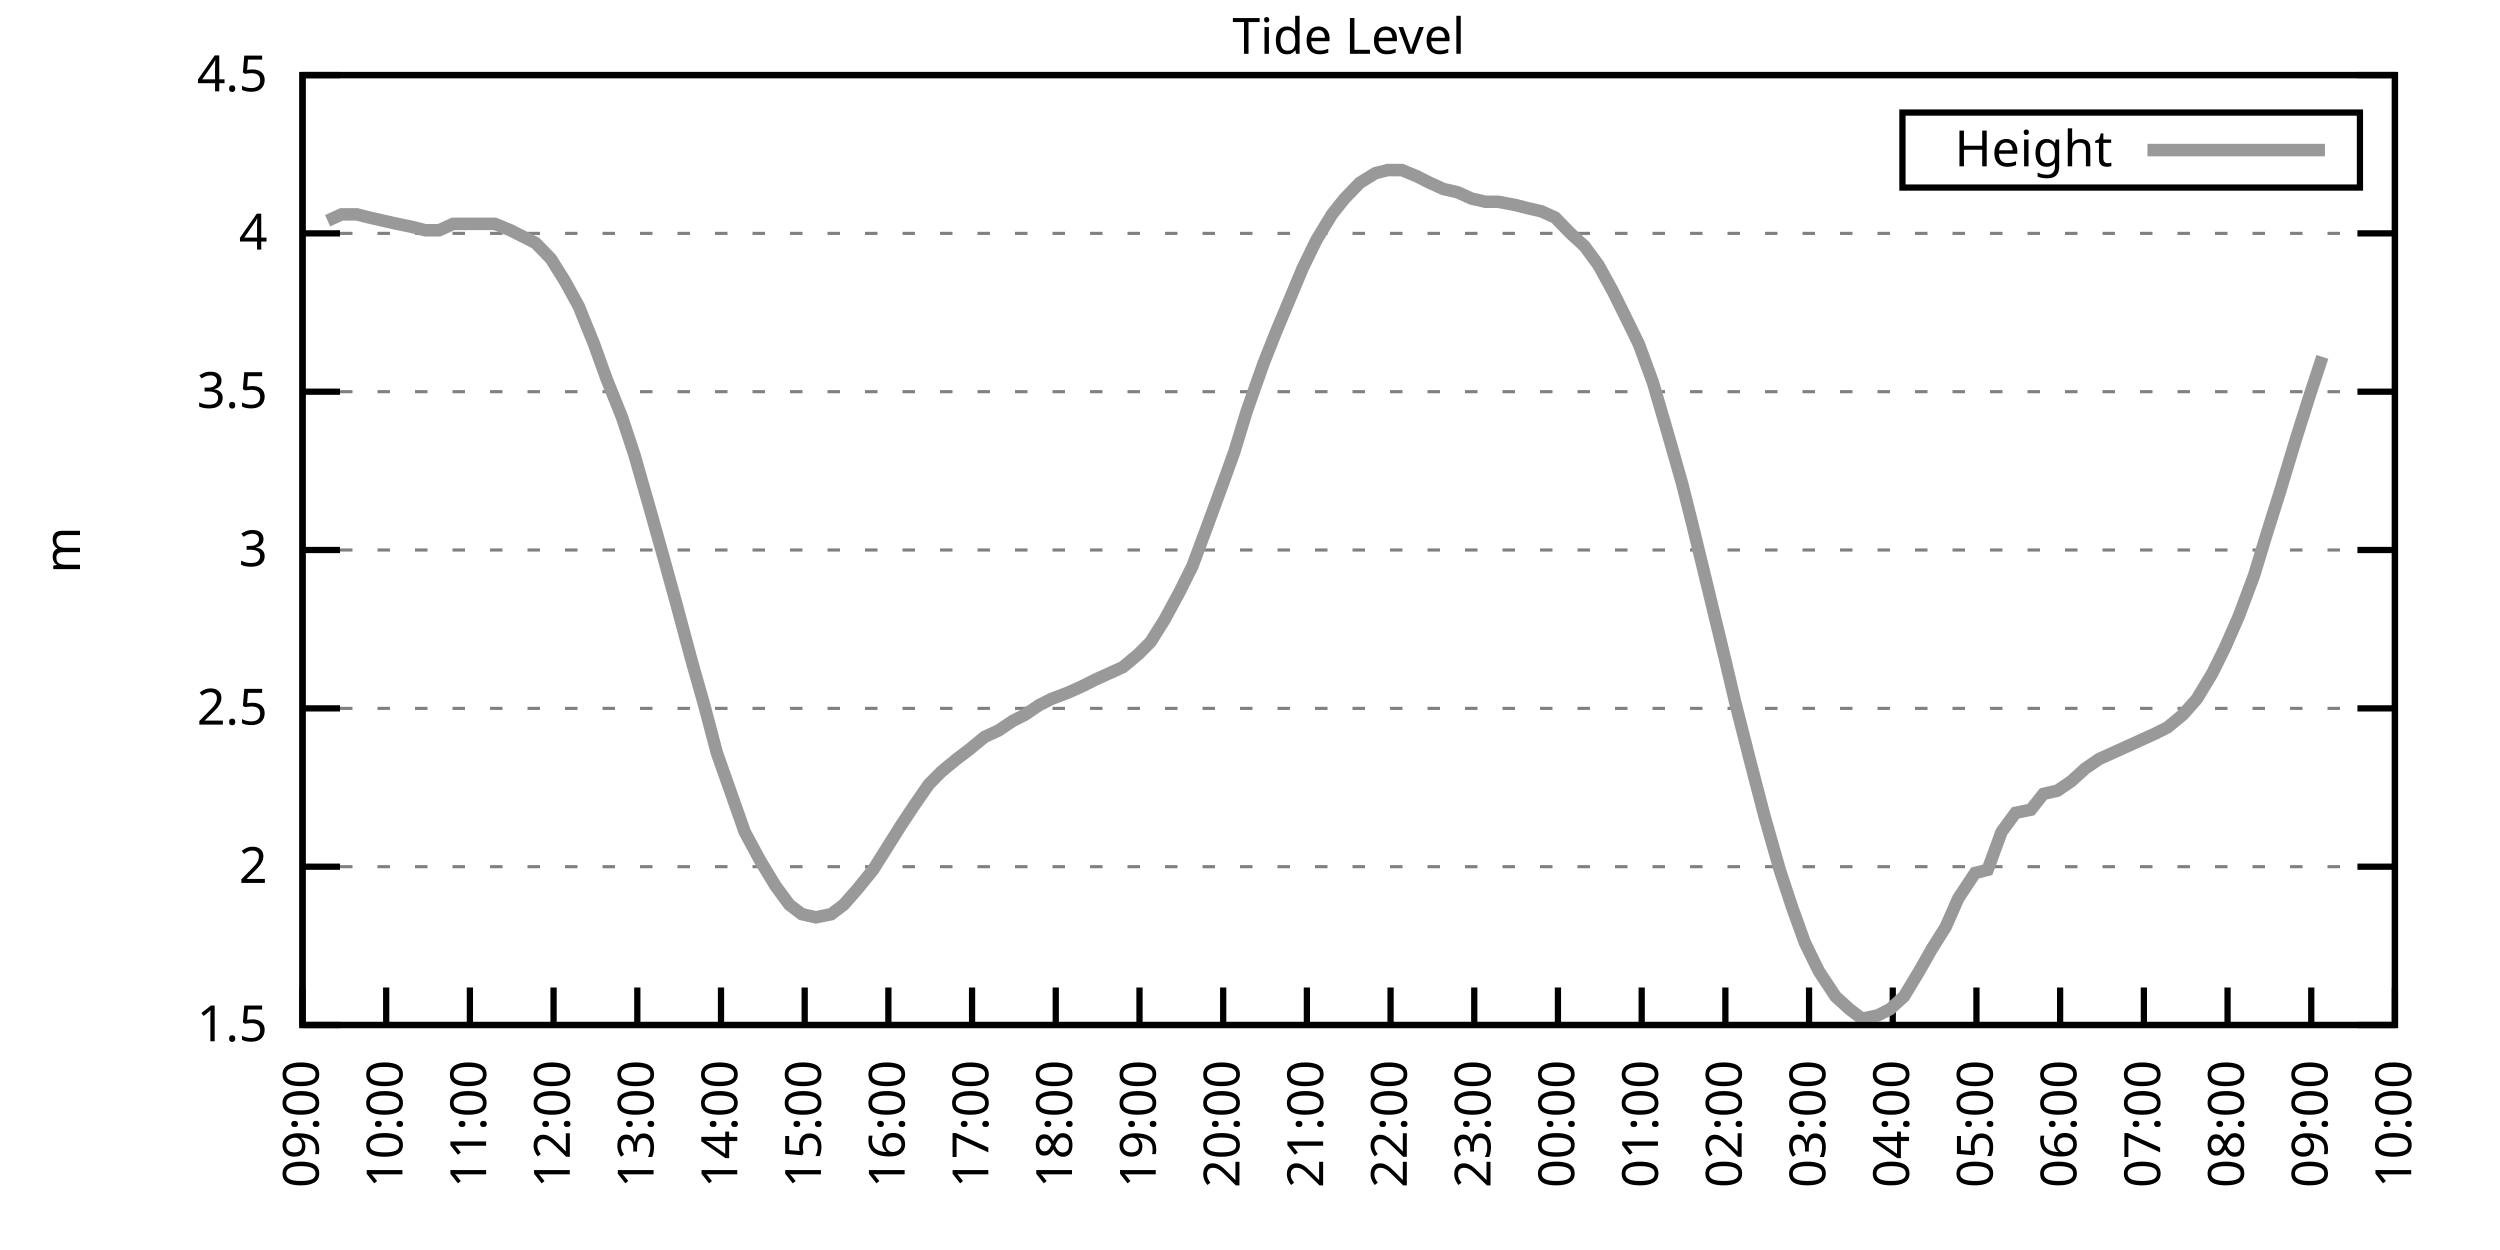
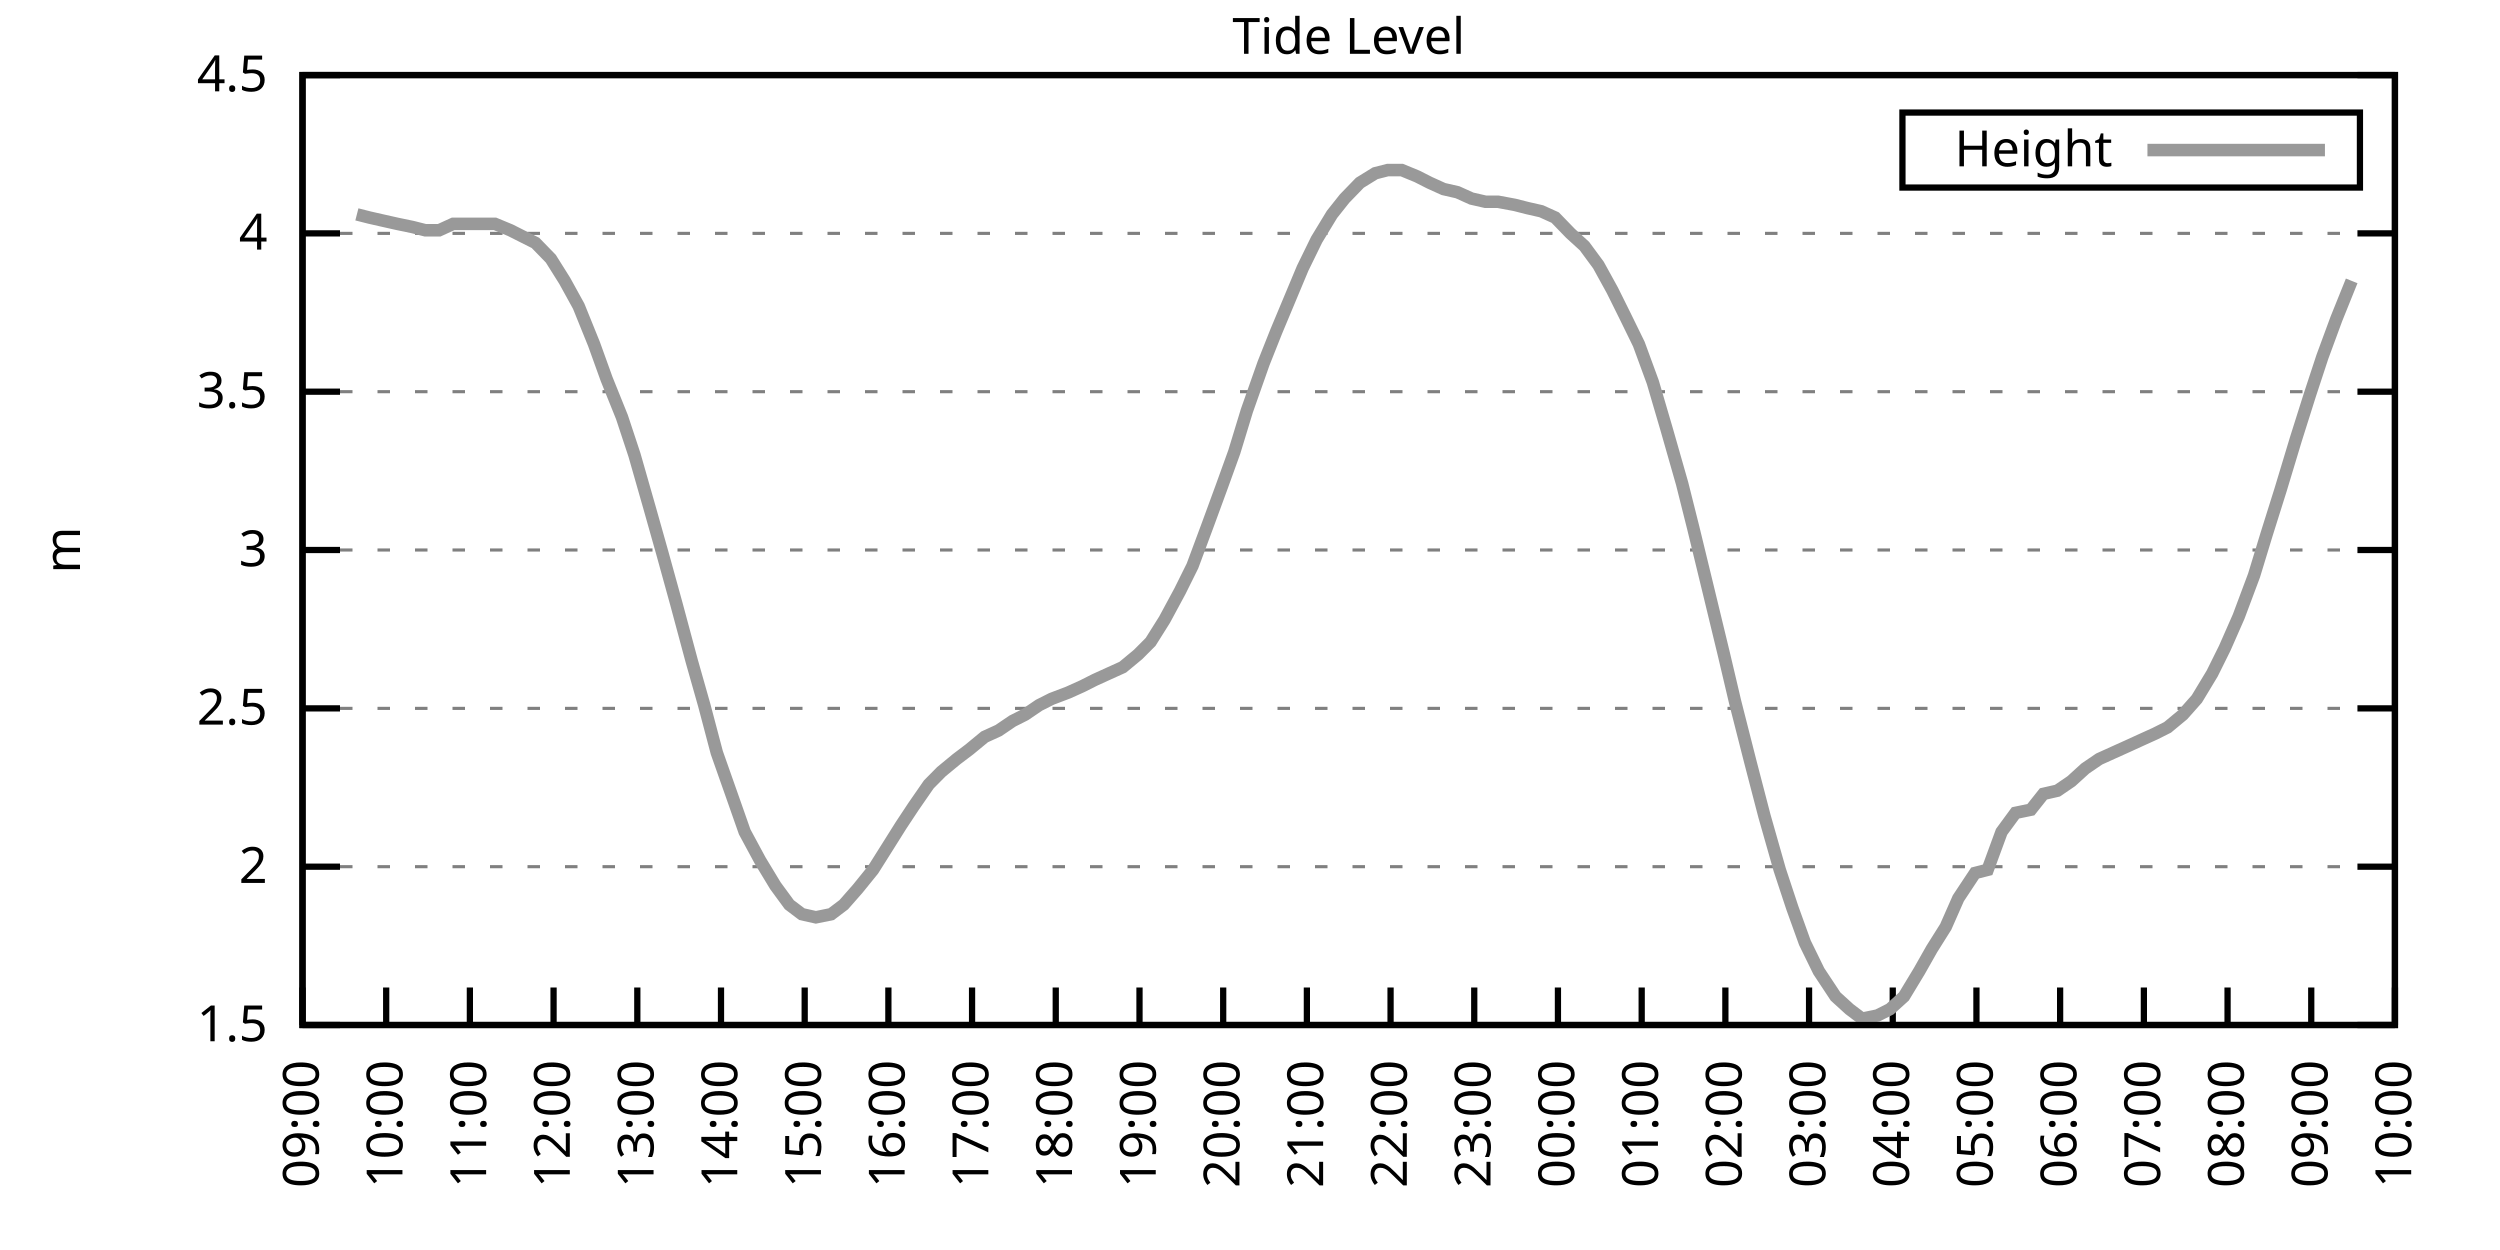
<svg xmlns="http://www.w3.org/2000/svg" xmlns:xlink="http://www.w3.org/1999/xlink" width="400" height="200" viewBox="0 0 400 200">
  <g id="gnuplot_canvas">
    <rect x="0" y="0" width="400" height="200" fill="none" />
    <defs>
      <circle id="gpDot" r="0.5" stroke-width="0.5" stroke="currentColor" />
      <path id="gpPt0" stroke-width="0.333" stroke="currentColor" d="M-1,0 h2 M0,-1 v2" />
      <path id="gpPt1" stroke-width="0.333" stroke="currentColor" d="M-1,-1 L1,1 M1,-1 L-1,1" />
      <path id="gpPt2" stroke-width="0.333" stroke="currentColor" d="M-1,0 L1,0 M0,-1 L0,1 M-1,-1 L1,1 M-1,1 L1,-1" />
      <rect id="gpPt3" stroke-width="0.333" stroke="currentColor" x="-1" y="-1" width="2" height="2" />
      <rect id="gpPt4" stroke-width="0.333" stroke="currentColor" fill="currentColor" x="-1" y="-1" width="2" height="2" />
      <circle id="gpPt5" stroke-width="0.333" stroke="currentColor" cx="0" cy="0" r="1" />
      <use xlink:href="#gpPt5" id="gpPt6" fill="currentColor" stroke="none" />
      <path id="gpPt7" stroke-width="0.333" stroke="currentColor" d="M0,-1.33 L-1.33,0.67 L1.33,0.67 z" />
      <use xlink:href="#gpPt7" id="gpPt8" fill="currentColor" stroke="none" />
      <use xlink:href="#gpPt7" id="gpPt9" stroke="currentColor" transform="rotate(180)" />
      <use xlink:href="#gpPt9" id="gpPt10" fill="currentColor" stroke="none" />
      <use xlink:href="#gpPt3" id="gpPt11" stroke="currentColor" transform="rotate(45)" />
      <use xlink:href="#gpPt11" id="gpPt12" fill="currentColor" stroke="none" />
      <path id="gpPt13" stroke-width="0.333" stroke="currentColor" d="M0,1.330 L1.265,0.411 L0.782,-1.067 L-0.782,-1.076 L-1.265,0.411 z" />
      <use xlink:href="#gpPt13" id="gpPt14" fill="currentColor" stroke="none" />
      <filter id="textbox" filterUnits="objectBoundingBox" x="0" y="0" height="1" width="1">
        <feFlood flood-color="white" flood-opacity="1" result="bgnd" />
        <feComposite in="SourceGraphic" in2="bgnd" operator="atop" />
      </filter>
      <filter id="greybox" filterUnits="objectBoundingBox" x="0" y="0" height="1" width="1">
        <feFlood flood-color="lightgrey" flood-opacity="1" result="grey" />
        <feComposite in="SourceGraphic" in2="grey" operator="atop" />
      </filter>
    </defs>
    <g fill="none" color="white" stroke="currentColor" stroke-width="1.00" stroke-linecap="butt" stroke-linejoin="miter">
</g>
    <g fill="none" color="black" stroke="currentColor" stroke-width="1.00" stroke-linecap="butt" stroke-linejoin="miter">
      <g stroke="none" shape-rendering="crispEdges">
        <polygon fill="rgb(255, 255, 255)" points="48.40,164.00 383.18,164.00 383.18,12.02 48.40,12.02 " />
      </g>
    </g>
    <g fill="none" color="black" stroke="currentColor" stroke-width="1.00" stroke-linecap="butt" stroke-linejoin="miter">
</g>
    <g fill="none" color="black" stroke="black" stroke-width="0.50" stroke-linecap="butt" stroke-linejoin="miter">
</g>
    <g fill="none" color="gray" stroke="currentColor" stroke-width="0.50" stroke-linecap="butt" stroke-linejoin="miter">
      <path stroke="gray" stroke-dasharray="2,4" class="gridline" d="M48.40,164.00 L383.19,164.00  " />
    </g>
    <g fill="none" color="gray" stroke="gray" stroke-width="1.00" stroke-linecap="butt" stroke-linejoin="miter">
</g>
    <g fill="none" color="black" stroke="currentColor" stroke-width="1.00" stroke-linecap="butt" stroke-linejoin="miter">
      <path stroke="black" d="M48.40,164.00 L54.40,164.00 M383.19,164.00 L377.19,164.00  " />
      <g transform="translate(42.80,166.60)" stroke="none" fill="black" font-family="Sans" font-size="8.00" text-anchor="end">
        <text>
          <tspan font-family="Sans"> 1.5</tspan>
        </text>
      </g>
    </g>
    <g fill="none" color="black" stroke="currentColor" stroke-width="1.00" stroke-linecap="butt" stroke-linejoin="miter">
</g>
    <g fill="none" color="black" stroke="black" stroke-width="0.50" stroke-linecap="butt" stroke-linejoin="miter">
</g>
    <g fill="none" color="gray" stroke="currentColor" stroke-width="0.50" stroke-linecap="butt" stroke-linejoin="miter">
      <path stroke="gray" stroke-dasharray="2,4" class="gridline" d="M48.40,138.67 L383.19,138.67  " />
    </g>
    <g fill="none" color="gray" stroke="gray" stroke-width="1.00" stroke-linecap="butt" stroke-linejoin="miter">
</g>
    <g fill="none" color="black" stroke="currentColor" stroke-width="1.00" stroke-linecap="butt" stroke-linejoin="miter">
      <path stroke="black" d="M48.40,138.67 L54.40,138.67 M383.19,138.67 L377.19,138.67  " />
      <g transform="translate(42.80,141.27)" stroke="none" fill="black" font-family="Sans" font-size="8.00" text-anchor="end">
        <text>
          <tspan font-family="Sans"> 2</tspan>
        </text>
      </g>
    </g>
    <g fill="none" color="black" stroke="currentColor" stroke-width="1.00" stroke-linecap="butt" stroke-linejoin="miter">
</g>
    <g fill="none" color="black" stroke="black" stroke-width="0.50" stroke-linecap="butt" stroke-linejoin="miter">
</g>
    <g fill="none" color="gray" stroke="currentColor" stroke-width="0.50" stroke-linecap="butt" stroke-linejoin="miter">
      <path stroke="gray" stroke-dasharray="2,4" class="gridline" d="M48.40,113.34 L383.19,113.34  " />
    </g>
    <g fill="none" color="gray" stroke="gray" stroke-width="1.00" stroke-linecap="butt" stroke-linejoin="miter">
</g>
    <g fill="none" color="black" stroke="currentColor" stroke-width="1.00" stroke-linecap="butt" stroke-linejoin="miter">
      <path stroke="black" d="M48.40,113.34 L54.40,113.34 M383.19,113.34 L377.19,113.34  " />
      <g transform="translate(42.80,115.94)" stroke="none" fill="black" font-family="Sans" font-size="8.00" text-anchor="end">
        <text>
          <tspan font-family="Sans"> 2.5</tspan>
        </text>
      </g>
    </g>
    <g fill="none" color="black" stroke="currentColor" stroke-width="1.00" stroke-linecap="butt" stroke-linejoin="miter">
</g>
    <g fill="none" color="black" stroke="black" stroke-width="0.50" stroke-linecap="butt" stroke-linejoin="miter">
</g>
    <g fill="none" color="gray" stroke="currentColor" stroke-width="0.50" stroke-linecap="butt" stroke-linejoin="miter">
      <path stroke="gray" stroke-dasharray="2,4" class="gridline" d="M48.40,88.00 L383.19,88.00  " />
    </g>
    <g fill="none" color="gray" stroke="gray" stroke-width="1.00" stroke-linecap="butt" stroke-linejoin="miter">
</g>
    <g fill="none" color="black" stroke="currentColor" stroke-width="1.00" stroke-linecap="butt" stroke-linejoin="miter">
      <path stroke="black" d="M48.40,88.00 L54.40,88.00 M383.19,88.00 L377.19,88.00  " />
      <g transform="translate(42.80,90.60)" stroke="none" fill="black" font-family="Sans" font-size="8.00" text-anchor="end">
        <text>
          <tspan font-family="Sans"> 3</tspan>
        </text>
      </g>
    </g>
    <g fill="none" color="black" stroke="currentColor" stroke-width="1.00" stroke-linecap="butt" stroke-linejoin="miter">
</g>
    <g fill="none" color="black" stroke="black" stroke-width="0.50" stroke-linecap="butt" stroke-linejoin="miter">
</g>
    <g fill="none" color="gray" stroke="currentColor" stroke-width="0.50" stroke-linecap="butt" stroke-linejoin="miter">
      <path stroke="gray" stroke-dasharray="2,4" class="gridline" d="M48.40,62.67 L383.19,62.67  " />
    </g>
    <g fill="none" color="gray" stroke="gray" stroke-width="1.00" stroke-linecap="butt" stroke-linejoin="miter">
</g>
    <g fill="none" color="black" stroke="currentColor" stroke-width="1.00" stroke-linecap="butt" stroke-linejoin="miter">
      <path stroke="black" d="M48.40,62.67 L54.40,62.67 M383.19,62.67 L377.19,62.67  " />
      <g transform="translate(42.80,65.27)" stroke="none" fill="black" font-family="Sans" font-size="8.00" text-anchor="end">
        <text>
          <tspan font-family="Sans"> 3.5</tspan>
        </text>
      </g>
    </g>
    <g fill="none" color="black" stroke="currentColor" stroke-width="1.00" stroke-linecap="butt" stroke-linejoin="miter">
</g>
    <g fill="none" color="black" stroke="black" stroke-width="0.50" stroke-linecap="butt" stroke-linejoin="miter">
</g>
    <g fill="none" color="gray" stroke="currentColor" stroke-width="0.50" stroke-linecap="butt" stroke-linejoin="miter">
      <path stroke="gray" stroke-dasharray="2,4" class="gridline" d="M48.40,37.34 L383.19,37.34  " />
    </g>
    <g fill="none" color="gray" stroke="gray" stroke-width="1.00" stroke-linecap="butt" stroke-linejoin="miter">
</g>
    <g fill="none" color="black" stroke="currentColor" stroke-width="1.00" stroke-linecap="butt" stroke-linejoin="miter">
      <path stroke="black" d="M48.40,37.34 L54.40,37.34 M383.19,37.34 L377.19,37.34  " />
      <g transform="translate(42.80,39.94)" stroke="none" fill="black" font-family="Sans" font-size="8.00" text-anchor="end">
        <text>
          <tspan font-family="Sans"> 4</tspan>
        </text>
      </g>
    </g>
    <g fill="none" color="black" stroke="currentColor" stroke-width="1.00" stroke-linecap="butt" stroke-linejoin="miter">
</g>
    <g fill="none" color="black" stroke="black" stroke-width="0.50" stroke-linecap="butt" stroke-linejoin="miter">
</g>
    <g fill="none" color="gray" stroke="currentColor" stroke-width="0.50" stroke-linecap="butt" stroke-linejoin="miter">
      <path stroke="gray" stroke-dasharray="2,4" class="gridline" d="M48.40,12.01 L383.19,12.01  " />
    </g>
    <g fill="none" color="gray" stroke="gray" stroke-width="1.00" stroke-linecap="butt" stroke-linejoin="miter">
</g>
    <g fill="none" color="black" stroke="currentColor" stroke-width="1.00" stroke-linecap="butt" stroke-linejoin="miter">
      <path stroke="black" d="M48.40,12.01 L54.40,12.01 M383.19,12.01 L377.19,12.01  " />
      <g transform="translate(42.80,14.61)" stroke="none" fill="black" font-family="Sans" font-size="8.00" text-anchor="end">
        <text>
          <tspan font-family="Sans"> 4.5</tspan>
        </text>
      </g>
    </g>
    <g fill="none" color="black" stroke="currentColor" stroke-width="1.00" stroke-linecap="butt" stroke-linejoin="miter">
      <path stroke="black" d="M48.40,164.00 L48.40,158.00  " />
      <g transform="translate(51.00,169.60) rotate(270.00)" stroke="none" fill="black" font-family="Sans" font-size="8.00" text-anchor="end">
        <text>
          <tspan font-family="Sans">09:00</tspan>
        </text>
      </g>
    </g>
    <g fill="none" color="black" stroke="currentColor" stroke-width="1.00" stroke-linecap="butt" stroke-linejoin="miter">
      <path stroke="black" d="M61.79,164.00 L61.79,158.00  " />
      <g transform="translate(64.39,169.60) rotate(270.00)" stroke="none" fill="black" font-family="Sans" font-size="8.00" text-anchor="end">
        <text>
          <tspan font-family="Sans">10:00</tspan>
        </text>
      </g>
    </g>
    <g fill="none" color="black" stroke="currentColor" stroke-width="1.00" stroke-linecap="butt" stroke-linejoin="miter">
      <path stroke="black" d="M75.18,164.00 L75.18,158.00  " />
      <g transform="translate(77.78,169.60) rotate(270.00)" stroke="none" fill="black" font-family="Sans" font-size="8.00" text-anchor="end">
        <text>
          <tspan font-family="Sans">11:00</tspan>
        </text>
      </g>
    </g>
    <g fill="none" color="black" stroke="currentColor" stroke-width="1.00" stroke-linecap="butt" stroke-linejoin="miter">
      <path stroke="black" d="M88.57,164.00 L88.57,158.00  " />
      <g transform="translate(91.17,169.60) rotate(270.00)" stroke="none" fill="black" font-family="Sans" font-size="8.00" text-anchor="end">
        <text>
          <tspan font-family="Sans">12:00</tspan>
        </text>
      </g>
    </g>
    <g fill="none" color="black" stroke="currentColor" stroke-width="1.00" stroke-linecap="butt" stroke-linejoin="miter">
      <path stroke="black" d="M101.97,164.00 L101.97,158.00  " />
      <g transform="translate(104.57,169.60) rotate(270.00)" stroke="none" fill="black" font-family="Sans" font-size="8.00" text-anchor="end">
        <text>
          <tspan font-family="Sans">13:00</tspan>
        </text>
      </g>
    </g>
    <g fill="none" color="black" stroke="currentColor" stroke-width="1.00" stroke-linecap="butt" stroke-linejoin="miter">
      <path stroke="black" d="M115.36,164.00 L115.36,158.00  " />
      <g transform="translate(117.96,169.60) rotate(270.00)" stroke="none" fill="black" font-family="Sans" font-size="8.00" text-anchor="end">
        <text>
          <tspan font-family="Sans">14:00</tspan>
        </text>
      </g>
    </g>
    <g fill="none" color="black" stroke="currentColor" stroke-width="1.00" stroke-linecap="butt" stroke-linejoin="miter">
      <path stroke="black" d="M128.75,164.00 L128.75,158.00  " />
      <g transform="translate(131.35,169.60) rotate(270.00)" stroke="none" fill="black" font-family="Sans" font-size="8.00" text-anchor="end">
        <text>
          <tspan font-family="Sans">15:00</tspan>
        </text>
      </g>
    </g>
    <g fill="none" color="black" stroke="currentColor" stroke-width="1.00" stroke-linecap="butt" stroke-linejoin="miter">
      <path stroke="black" d="M142.14,164.00 L142.14,158.00  " />
      <g transform="translate(144.74,169.60) rotate(270.00)" stroke="none" fill="black" font-family="Sans" font-size="8.00" text-anchor="end">
        <text>
          <tspan font-family="Sans">16:00</tspan>
        </text>
      </g>
    </g>
    <g fill="none" color="black" stroke="currentColor" stroke-width="1.00" stroke-linecap="butt" stroke-linejoin="miter">
      <path stroke="black" d="M155.53,164.00 L155.53,158.00  " />
      <g transform="translate(158.13,169.60) rotate(270.00)" stroke="none" fill="black" font-family="Sans" font-size="8.00" text-anchor="end">
        <text>
          <tspan font-family="Sans">17:00</tspan>
        </text>
      </g>
    </g>
    <g fill="none" color="black" stroke="currentColor" stroke-width="1.00" stroke-linecap="butt" stroke-linejoin="miter">
      <path stroke="black" d="M168.92,164.00 L168.92,158.00  " />
      <g transform="translate(171.52,169.60) rotate(270.00)" stroke="none" fill="black" font-family="Sans" font-size="8.00" text-anchor="end">
        <text>
          <tspan font-family="Sans">18:00</tspan>
        </text>
      </g>
    </g>
    <g fill="none" color="black" stroke="currentColor" stroke-width="1.00" stroke-linecap="butt" stroke-linejoin="miter">
      <path stroke="black" d="M182.32,164.00 L182.32,158.00  " />
      <g transform="translate(184.92,169.60) rotate(270.00)" stroke="none" fill="black" font-family="Sans" font-size="8.00" text-anchor="end">
        <text>
          <tspan font-family="Sans">19:00</tspan>
        </text>
      </g>
    </g>
    <g fill="none" color="black" stroke="currentColor" stroke-width="1.00" stroke-linecap="butt" stroke-linejoin="miter">
      <path stroke="black" d="M195.71,164.00 L195.71,158.00  " />
      <g transform="translate(198.31,169.60) rotate(270.00)" stroke="none" fill="black" font-family="Sans" font-size="8.00" text-anchor="end">
        <text>
          <tspan font-family="Sans">20:00</tspan>
        </text>
      </g>
    </g>
    <g fill="none" color="black" stroke="currentColor" stroke-width="1.00" stroke-linecap="butt" stroke-linejoin="miter">
      <path stroke="black" d="M209.10,164.00 L209.10,158.00  " />
      <g transform="translate(211.70,169.60) rotate(270.00)" stroke="none" fill="black" font-family="Sans" font-size="8.00" text-anchor="end">
        <text>
          <tspan font-family="Sans">21:00</tspan>
        </text>
      </g>
    </g>
    <g fill="none" color="black" stroke="currentColor" stroke-width="1.00" stroke-linecap="butt" stroke-linejoin="miter">
      <path stroke="black" d="M222.49,164.00 L222.49,158.00  " />
      <g transform="translate(225.09,169.60) rotate(270.00)" stroke="none" fill="black" font-family="Sans" font-size="8.00" text-anchor="end">
        <text>
          <tspan font-family="Sans">22:00</tspan>
        </text>
      </g>
    </g>
    <g fill="none" color="black" stroke="currentColor" stroke-width="1.00" stroke-linecap="butt" stroke-linejoin="miter">
      <path stroke="black" d="M235.88,164.00 L235.88,158.00  " />
      <g transform="translate(238.48,169.60) rotate(270.00)" stroke="none" fill="black" font-family="Sans" font-size="8.00" text-anchor="end">
        <text>
          <tspan font-family="Sans">23:00</tspan>
        </text>
      </g>
    </g>
    <g fill="none" color="black" stroke="currentColor" stroke-width="1.00" stroke-linecap="butt" stroke-linejoin="miter">
      <path stroke="black" d="M249.27,164.00 L249.27,158.00  " />
      <g transform="translate(251.87,169.60) rotate(270.00)" stroke="none" fill="black" font-family="Sans" font-size="8.00" text-anchor="end">
        <text>
          <tspan font-family="Sans">00:00</tspan>
        </text>
      </g>
    </g>
    <g fill="none" color="black" stroke="currentColor" stroke-width="1.00" stroke-linecap="butt" stroke-linejoin="miter">
      <path stroke="black" d="M262.67,164.00 L262.67,158.00  " />
      <g transform="translate(265.27,169.60) rotate(270.00)" stroke="none" fill="black" font-family="Sans" font-size="8.00" text-anchor="end">
        <text>
          <tspan font-family="Sans">01:00</tspan>
        </text>
      </g>
    </g>
    <g fill="none" color="black" stroke="currentColor" stroke-width="1.00" stroke-linecap="butt" stroke-linejoin="miter">
      <path stroke="black" d="M276.06,164.00 L276.06,158.00  " />
      <g transform="translate(278.66,169.60) rotate(270.00)" stroke="none" fill="black" font-family="Sans" font-size="8.00" text-anchor="end">
        <text>
          <tspan font-family="Sans">02:00</tspan>
        </text>
      </g>
    </g>
    <g fill="none" color="black" stroke="currentColor" stroke-width="1.00" stroke-linecap="butt" stroke-linejoin="miter">
      <path stroke="black" d="M289.45,164.00 L289.45,158.00  " />
      <g transform="translate(292.05,169.60) rotate(270.00)" stroke="none" fill="black" font-family="Sans" font-size="8.00" text-anchor="end">
        <text>
          <tspan font-family="Sans">03:00</tspan>
        </text>
      </g>
    </g>
    <g fill="none" color="black" stroke="currentColor" stroke-width="1.00" stroke-linecap="butt" stroke-linejoin="miter">
      <path stroke="black" d="M302.84,164.00 L302.84,158.00  " />
      <g transform="translate(305.44,169.60) rotate(270.00)" stroke="none" fill="black" font-family="Sans" font-size="8.00" text-anchor="end">
        <text>
          <tspan font-family="Sans">04:00</tspan>
        </text>
      </g>
    </g>
    <g fill="none" color="black" stroke="currentColor" stroke-width="1.00" stroke-linecap="butt" stroke-linejoin="miter">
      <path stroke="black" d="M316.23,164.00 L316.23,158.00  " />
      <g transform="translate(318.83,169.60) rotate(270.00)" stroke="none" fill="black" font-family="Sans" font-size="8.00" text-anchor="end">
        <text>
          <tspan font-family="Sans">05:00</tspan>
        </text>
      </g>
    </g>
    <g fill="none" color="black" stroke="currentColor" stroke-width="1.00" stroke-linecap="butt" stroke-linejoin="miter">
      <path stroke="black" d="M329.62,164.00 L329.62,158.00  " />
      <g transform="translate(332.22,169.60) rotate(270.00)" stroke="none" fill="black" font-family="Sans" font-size="8.00" text-anchor="end">
        <text>
          <tspan font-family="Sans">06:00</tspan>
        </text>
      </g>
    </g>
    <g fill="none" color="black" stroke="currentColor" stroke-width="1.00" stroke-linecap="butt" stroke-linejoin="miter">
      <path stroke="black" d="M343.02,164.00 L343.02,158.00  " />
      <g transform="translate(345.62,169.60) rotate(270.00)" stroke="none" fill="black" font-family="Sans" font-size="8.00" text-anchor="end">
        <text>
          <tspan font-family="Sans">07:00</tspan>
        </text>
      </g>
    </g>
    <g fill="none" color="black" stroke="currentColor" stroke-width="1.00" stroke-linecap="butt" stroke-linejoin="miter">
      <path stroke="black" d="M356.41,164.00 L356.41,158.00  " />
      <g transform="translate(359.01,169.60) rotate(270.00)" stroke="none" fill="black" font-family="Sans" font-size="8.00" text-anchor="end">
        <text>
          <tspan font-family="Sans">08:00</tspan>
        </text>
      </g>
    </g>
    <g fill="none" color="black" stroke="currentColor" stroke-width="1.00" stroke-linecap="butt" stroke-linejoin="miter">
      <path stroke="black" d="M369.80,164.00 L369.80,158.00  " />
      <g transform="translate(372.40,169.60) rotate(270.00)" stroke="none" fill="black" font-family="Sans" font-size="8.00" text-anchor="end">
        <text>
          <tspan font-family="Sans">09:00</tspan>
        </text>
      </g>
    </g>
    <g fill="none" color="black" stroke="currentColor" stroke-width="1.00" stroke-linecap="butt" stroke-linejoin="miter">
      <path stroke="black" d="M383.19,164.00 L383.19,158.00  " />
      <g transform="translate(385.79,169.60) rotate(270.00)" stroke="none" fill="black" font-family="Sans" font-size="8.00" text-anchor="end">
        <text>
          <tspan font-family="Sans">10:00</tspan>
        </text>
      </g>
    </g>
    <g fill="none" color="black" stroke="currentColor" stroke-width="1.00" stroke-linecap="butt" stroke-linejoin="miter">
</g>
    <g fill="none" color="black" stroke="currentColor" stroke-width="1.00" stroke-linecap="butt" stroke-linejoin="miter">
      <path stroke="black" d="M48.40,12.01 L48.40,164.00 L383.19,164.00 L383.19,12.01 L48.40,12.01 Z  " />
    </g>
    <g fill="none" color="black" stroke="currentColor" stroke-width="1.00" stroke-linecap="butt" stroke-linejoin="miter">
</g>
    <g fill="none" color="black" stroke="currentColor" stroke-width="1.00" stroke-linecap="butt" stroke-linejoin="miter">
      <path stroke="black" d="M304.39,30.01 L304.39,18.01 L377.59,18.01 L377.59,30.01 L304.39,30.01 Z  " />
    </g>
    <g id="Tide_level_plot_1">
      <g fill="none" color="white" stroke="black" stroke-width="2.00" stroke-linecap="butt" stroke-linejoin="miter">
</g>
      <g fill="none" color="black" stroke="currentColor" stroke-width="2.00" stroke-linecap="butt" stroke-linejoin="miter">
        <g transform="translate(337.99,26.61)" stroke="none" fill="black" font-family="Sans" font-size="8.00" text-anchor="end">
          <text>
            <tspan font-family="Sans">Height</tspan>
          </text>
        </g>
      </g>
      <g fill="none" color="black" stroke="currentColor" stroke-width="2.00" stroke-linecap="butt" stroke-linejoin="miter">
-         <path stroke="rgb(153, 153, 153)" d="M343.59,24.01 L371.99,24.01 M52.42,35.32 L54.65,34.30 L57.10,34.30 L59.11,34.81 L61.35,35.32 L63.58,35.82   L66.03,36.33 L68.04,36.84 L70.27,36.84 L72.50,35.82 L74.96,35.82 L76.97,35.82 L79.20,35.82 L81.66,36.84   L83.66,37.85 L85.67,38.86 L88.13,41.39 L90.36,44.94 L92.59,48.99 L95.05,55.07 L97.06,60.65 L99.51,66.73   L101.52,72.81 L103.98,81.42 L105.98,88.51 L108.22,96.62 L110.67,105.74 L112.68,112.83 L114.69,120.43 L117.37,128.03   L119.15,133.10 L121.61,137.66 L124.06,141.71 L126.29,144.75 L128.30,146.27 L130.54,146.77 L132.99,146.27 L135.00,144.75   L137.23,142.21 L139.69,139.17 L141.92,135.63 L144.15,132.08 L146.16,129.04 L148.61,125.50 L150.62,123.47 L153.08,121.44   L155.09,119.92 L157.54,117.90 L159.77,116.88 L162.01,115.36 L164.01,114.35 L166.25,112.83 L168.25,111.82 L170.93,110.80   L173.17,109.79 L175.17,108.78 L177.41,107.76 L179.64,106.75 L182.09,104.72 L184.10,102.70 L186.33,99.15 L188.79,94.59   L190.80,90.54 L193.25,83.95 L195.48,77.87 L197.49,72.30 L199.50,65.71 L202.18,58.11 L204.19,53.05 L208.43,42.91   L210.66,38.35 L213.12,34.30 L215.13,31.77 L217.58,29.24 L220.04,27.72 L222.04,27.21 L224.28,27.21 L226.73,28.22   L228.74,29.24 L230.97,30.25 L233.20,30.76 L235.44,31.77 L237.67,32.28 L239.68,32.28 L242.36,32.78 L244.36,33.29   L246.60,33.80 L248.83,34.81 L251.28,37.34 L253.51,39.37 L255.75,42.41 L257.98,46.46 L259.99,50.51 L262.22,55.07   L264.45,61.15 L266.68,68.75 L269.14,77.37 L270.92,84.46 L273.38,94.59 L275.83,104.72 L277.62,112.32 L280.07,121.95   L282.31,130.56 L284.76,139.17 L286.77,145.25 L288.78,150.83 L291.01,155.39 L293.69,159.44 L295.92,161.47 L297.93,162.99   L300.39,162.48 L302.39,161.47 L304.63,159.44 L307.08,155.39 L309.09,151.84 L311.32,148.29 L313.33,143.73 L316.01,139.68   L318.02,139.17 L320.25,133.10 L322.48,130.06 L324.94,129.55 L326.95,127.02 L329.18,126.51 L331.41,124.99 L333.64,122.96   L335.87,121.44 L338.10,120.43 L340.34,119.42 L342.57,118.40 L344.80,117.39 L346.81,116.38 L349.26,114.35 L351.50,111.82   L353.95,107.76 L355.96,103.71 L358.19,98.64 L360.65,92.06 L362.66,85.47 L364.89,78.38 L367.34,70.27 L369.58,63.18   L371.58,57.10  " />
+         <path stroke="rgb(153, 153, 153)" d="M343.59,24.01 L371.99,24.01 M57.10,34.30 L59.11,34.81 L61.35,35.32 L63.58,35.82 L66.03,36.33 L68.04,36.84   L70.27,36.84 L72.50,35.82 L74.96,35.82 L76.97,35.82 L79.20,35.82 L81.66,36.84 L83.66,37.85 L85.67,38.86   L88.13,41.39 L90.36,44.94 L92.59,48.99 L95.05,55.07 L97.06,60.65 L99.51,66.73 L101.52,72.81 L103.98,81.42   L105.98,88.51 L108.22,96.62 L110.67,105.74 L112.68,112.83 L114.69,120.43 L117.37,128.03 L119.15,133.10 L121.61,137.66   L124.06,141.71 L126.29,144.75 L128.30,146.27 L130.54,146.77 L132.99,146.27 L135.00,144.75 L137.23,142.21 L139.69,139.17   L141.92,135.63 L144.15,132.08 L146.16,129.04 L148.61,125.50 L150.62,123.47 L153.08,121.44 L155.09,119.92 L157.54,117.90   L159.77,116.88 L162.01,115.36 L164.01,114.35 L166.25,112.83 L168.25,111.82 L170.93,110.80 L173.17,109.79 L175.17,108.78   L177.41,107.76 L179.64,106.75 L182.09,104.72 L184.10,102.70 L186.33,99.15 L188.79,94.59 L190.80,90.54 L193.25,83.95   L195.48,77.87 L197.49,72.30 L199.50,65.71 L202.18,58.11 L204.19,53.05 L208.43,42.91 L210.66,38.35 L213.12,34.30   L215.13,31.77 L217.58,29.24 L220.04,27.72 L222.04,27.21 L224.28,27.21 L226.73,28.22 L228.74,29.24 L230.97,30.25   L233.20,30.76 L235.44,31.77 L237.67,32.28 L239.68,32.28 L242.36,32.78 L244.36,33.29 L246.60,33.80 L248.83,34.81   L251.28,37.34 L253.51,39.37 L255.75,42.41 L257.98,46.46 L259.99,50.51 L262.22,55.07 L264.45,61.15 L266.68,68.75   L269.14,77.37 L270.92,84.46 L273.38,94.59 L275.83,104.72 L277.62,112.32 L280.07,121.95 L282.31,130.56 L284.76,139.17   L286.77,145.25 L288.78,150.83 L291.01,155.39 L293.69,159.44 L295.92,161.47 L297.93,162.99 L300.39,162.48 L302.39,161.47   L304.63,159.44 L307.08,155.39 L309.09,151.84 L311.32,148.29 L313.33,143.73 L316.01,139.68 L318.02,139.17 L320.25,133.10   L322.48,130.06 L324.94,129.55 L326.95,127.02 L329.18,126.51 L331.41,124.99 L333.64,122.96 L335.87,121.44 L338.10,120.43   L340.34,119.42 L342.57,118.40 L344.80,117.39 L346.81,116.38 L349.26,114.35 L351.50,111.82 L353.95,107.76 L355.96,103.71   L358.19,98.64 L360.65,92.06 L362.66,85.47 L364.89,78.38 L367.34,70.27 L369.58,63.18 L371.58,57.10 L373.82,51.02   L376.27,44.94  " />
      </g>
    </g>
    <g fill="none" color="black" stroke="currentColor" stroke-width="2.00" stroke-linecap="butt" stroke-linejoin="miter">
</g>
    <g fill="none" color="black" stroke="black" stroke-width="1.00" stroke-linecap="butt" stroke-linejoin="miter">
</g>
    <g fill="none" color="black" stroke="currentColor" stroke-width="1.00" stroke-linecap="butt" stroke-linejoin="miter">
      <path stroke="black" d="M48.40,12.01 L48.40,164.00 L383.19,164.00 L383.19,12.01 L48.40,12.01 Z  " />
      <g transform="translate(12.80,88.01) rotate(270.00)" stroke="none" fill="black" font-family="Sans" font-size="8.00" text-anchor="middle">
        <text>
          <tspan font-family="Sans">m</tspan>
        </text>
      </g>
    </g>
    <g fill="none" color="black" stroke="currentColor" stroke-width="1.00" stroke-linecap="butt" stroke-linejoin="miter">
</g>
    <g fill="none" color="black" stroke="currentColor" stroke-width="1.00" stroke-linecap="butt" stroke-linejoin="miter">
      <g transform="translate(215.79,8.61)" stroke="none" fill="black" font-family="Sans" font-size="8.00" text-anchor="middle">
        <text>
          <tspan font-family="Sans">Tide Level</tspan>
        </text>
      </g>
    </g>
    <g fill="none" color="black" stroke="currentColor" stroke-width="1.00" stroke-linecap="butt" stroke-linejoin="miter">
</g>
  </g>
</svg>
